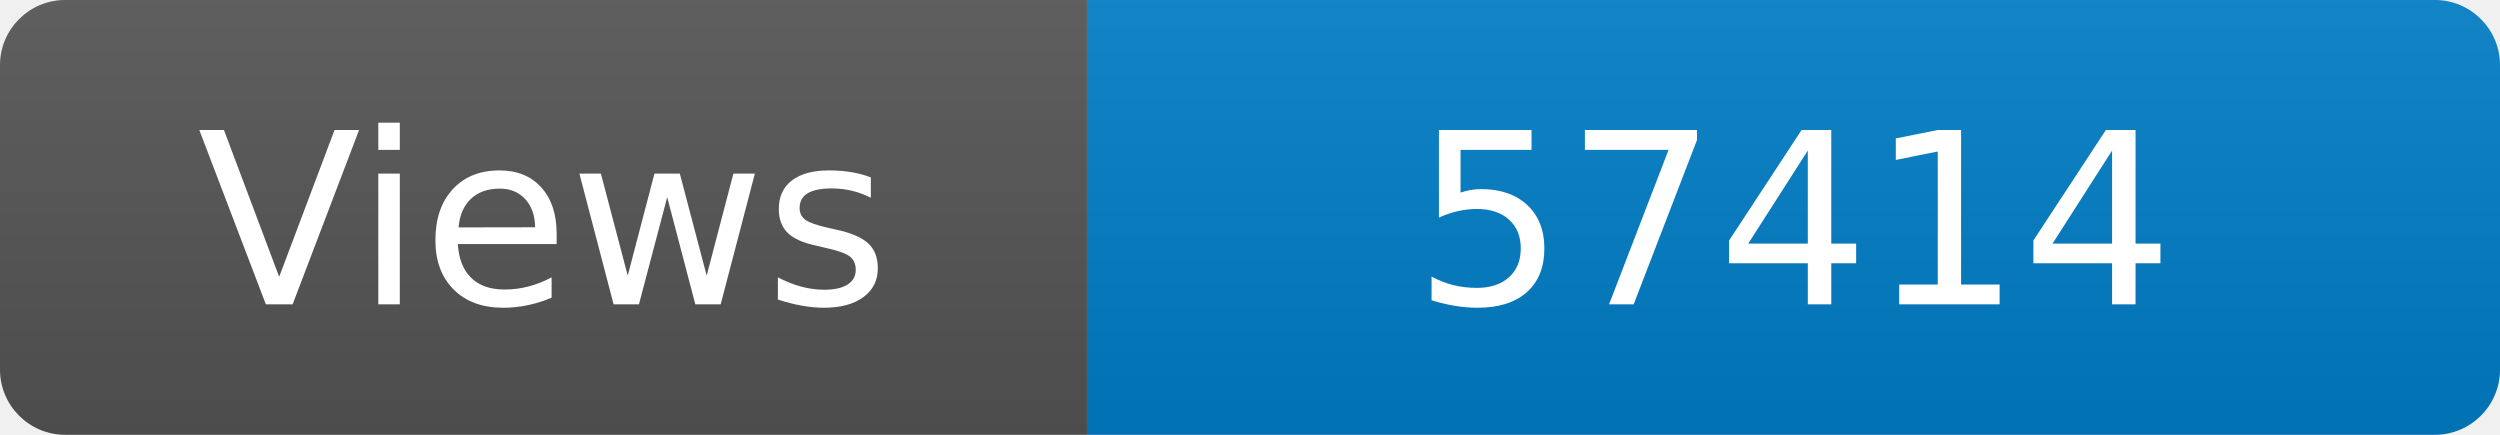
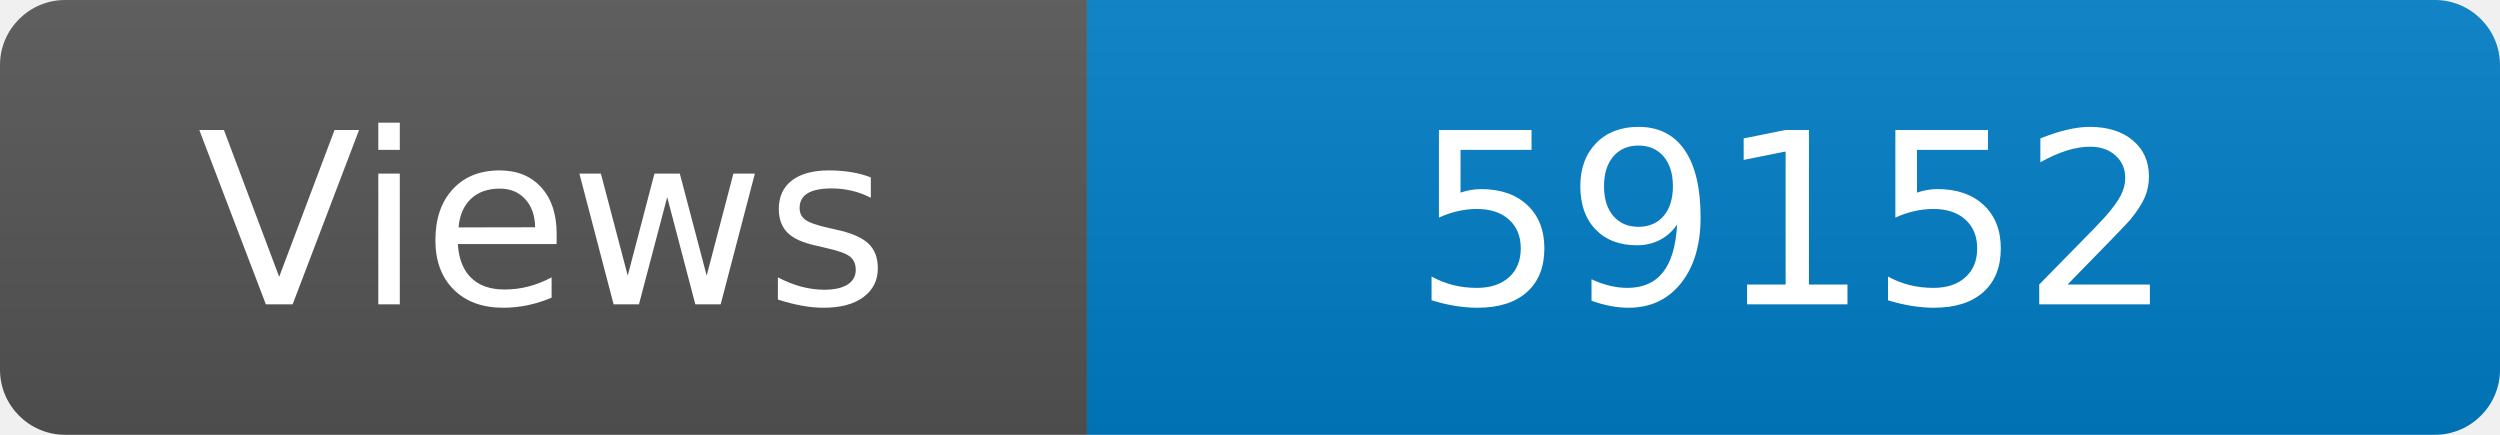
<svg xmlns="http://www.w3.org/2000/svg" width="115" height="20" role="img" aria-label="Maintained?: yes">
  <linearGradient id="s" x2="0" y2="100%">
    <stop offset="0" stop-color="#bbb" stop-opacity=".1" />
    <stop offset="1" stop-opacity=".1" />
  </linearGradient>
  <clipPath id="r">
    <rect width="115" height="20" rx="3" fill="#fff" />
  </clipPath>
  <g clip-path="url(#r)">
    <rect width="50" height="20" fill="#555" />
    <rect x="50" width="160" height="20" fill="#007ec6" />
    <rect width="115" height="20" fill="url(#s)" />
  </g>
  <g fill="#fff" text-anchor="middle" font-family="Verdana,Geneva,DejaVu Sans,sans-serif" font-size="110">
    <text x="250" y="140" transform="scale(.1)" fill="#fff">Views</text>
-     <text x="825" y="140" transform="scale(.1)" fill="#fff">57414</text>
+     <text x="825" y="140" transform="scale(.1)" fill="#fff">59152</text>
  </g>
</svg>
